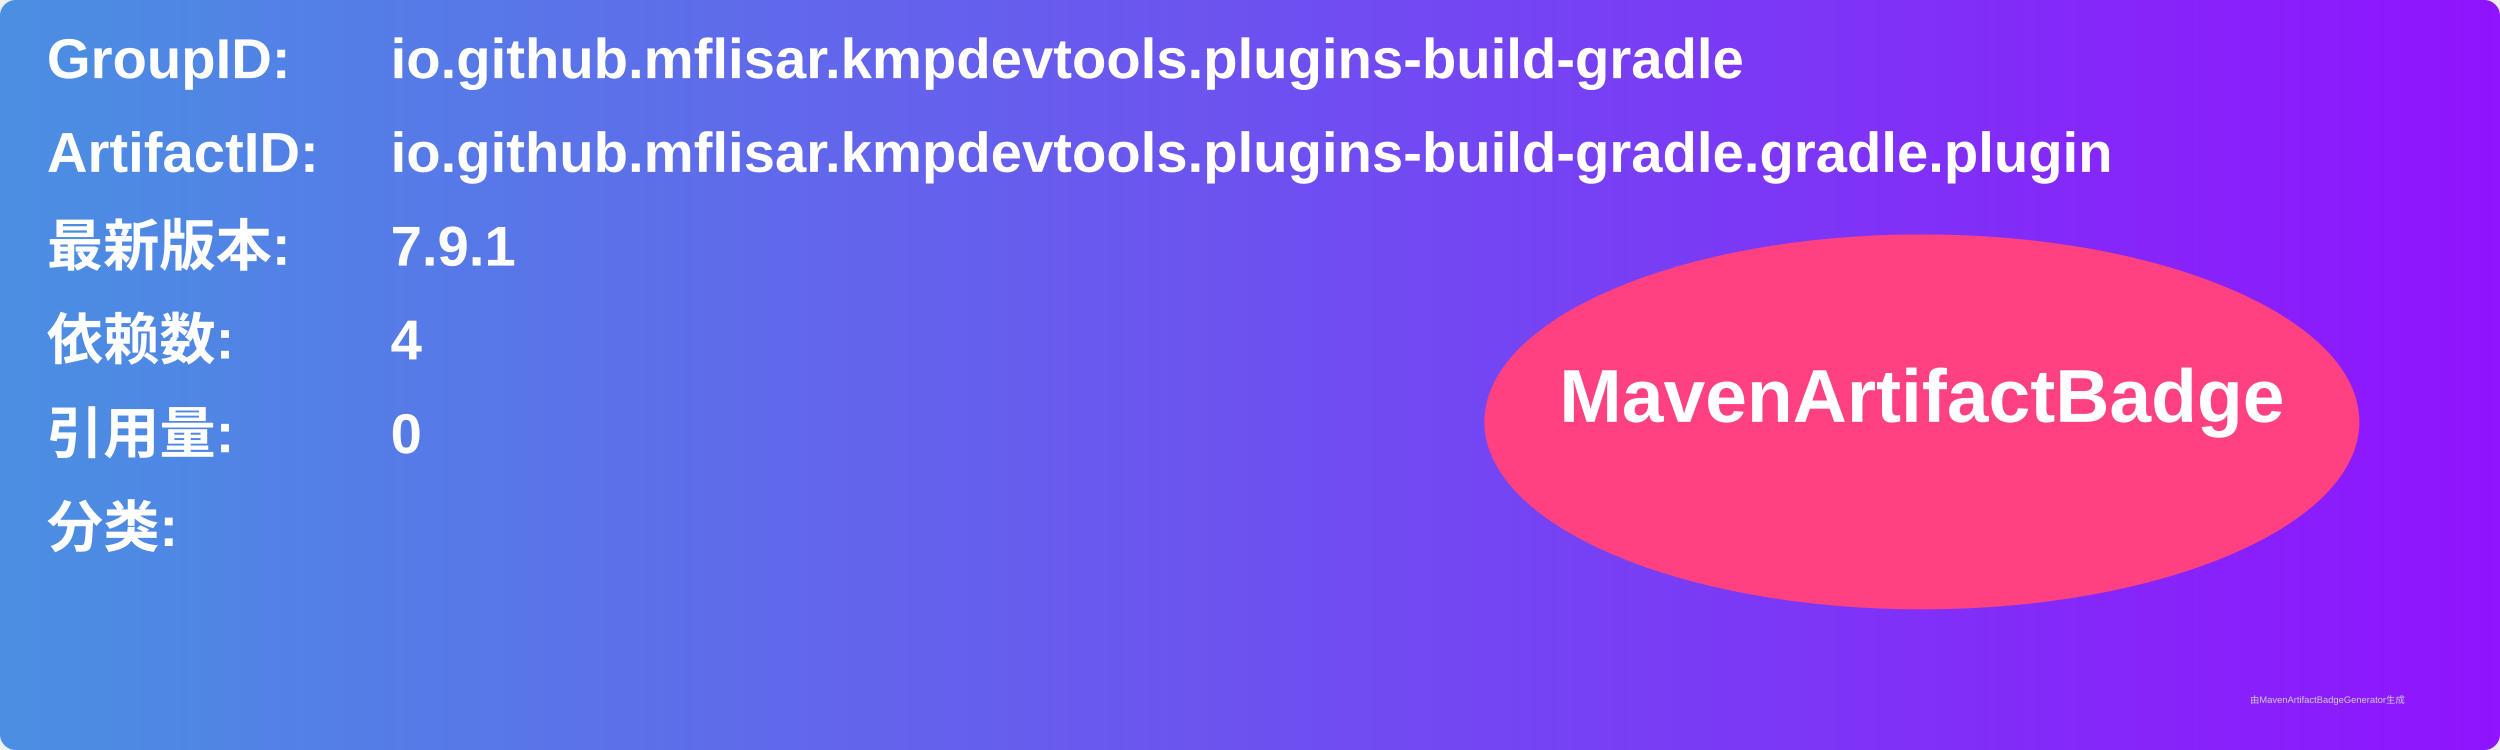
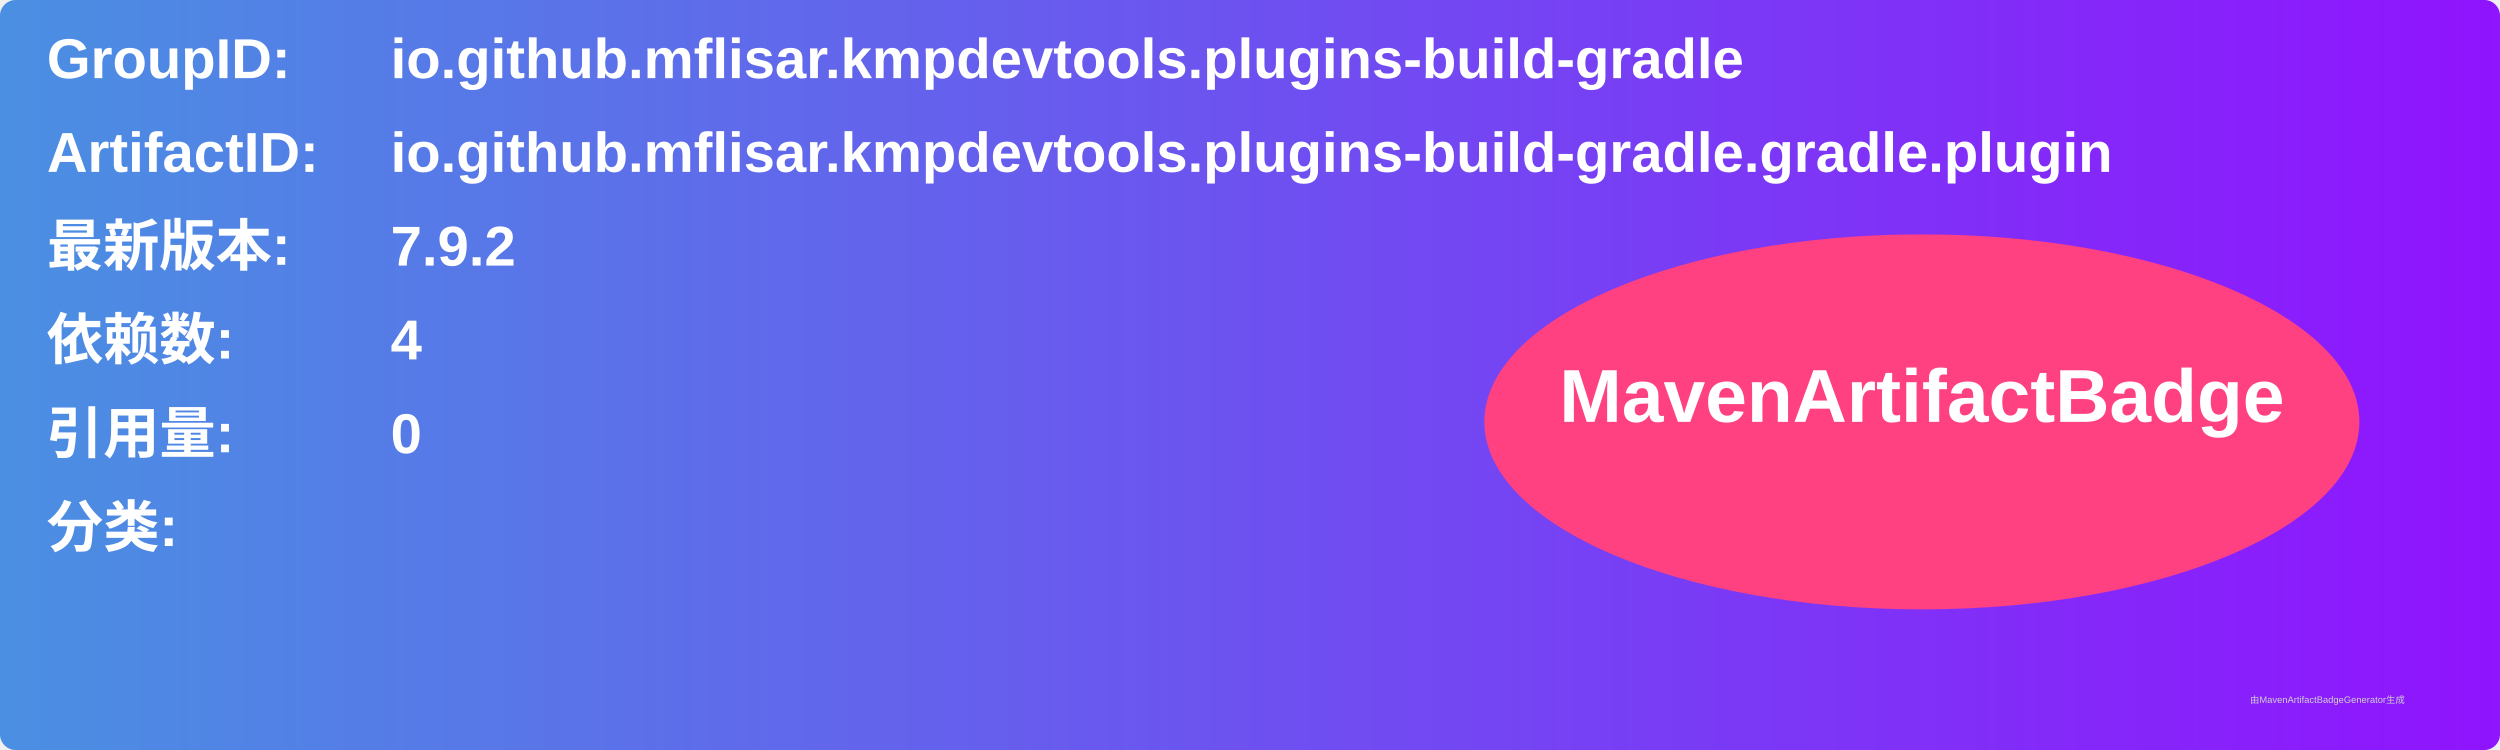
<svg xmlns="http://www.w3.org/2000/svg" width="800" height="240" viewBox="0 0 800 240">
  <linearGradient id="grad" x1="0%" y1="0%" x2="100%" y2="0%">
    <stop offset="0%" stop-color="#4a90e2" />
    <stop offset="100%" stop-color="#9013fe" />
  </linearGradient>
  <rect width="100%" height="100%" rx="5" ry="5" fill="url(#grad)" />
  <g transform="translate(15, 15)">
    <text x="0" y="10" font-family="Arial" font-size="18" fill="white" font-weight="bold" width="260">GroupID:</text>
    <text x="110" y="10" font-family="Arial" font-size="18" fill="white" font-weight="bold" width="460">io.github.mflisar.kmpdevtools.plugins-build-gradle</text>
    <text x="0" y="40" font-family="Arial" font-size="18" fill="white" font-weight="bold" width="260">ArtifactID:</text>
    <text x="110" y="40" font-family="Arial" font-size="18" fill="white" font-weight="bold" width="460">io.github.mflisar.kmpdevtools.plugins-build-gradle.gradle.plugin</text>
    <text x="0" y="70" font-family="Arial" font-size="18" fill="white" font-weight="bold">最新版本:</text>
    <text x="110" y="70" font-family="Arial" font-size="18" fill="white" font-weight="bold">
-       <tspan font-weight="bold">7.9.1</tspan>
+       <tspan font-weight="bold">7.9.2</tspan>
    </text>
    <text x="0" y="100" font-family="Arial" font-size="18" fill="white" font-weight="bold">依赖数: </text>
    <text x="110" y="100" font-family="Arial" font-size="18" fill="white">
      <tspan font-weight="bold">4</tspan>
    </text>
    <text x="0" y="130" font-family="Arial" font-size="18" fill="white" font-weight="bold">引用量: </text>
    <text x="110" y="130" font-family="Arial" font-size="18" fill="white">
      <tspan font-weight="bold">0</tspan>
    </text>
    <text x="0" y="160" font-family="Arial" font-size="18" fill="white" font-weight="bold">分类:</text>
    <text x="10" y="190" font-family="Arial" font-size="10" fill="white">
      <tspan font-weight="bold" />
    </text>
    <ellipse cx="600" cy="120" rx="140" ry="60" fill="#ff4081" />
    <text x="600" y="120" text-anchor="middle" font-family="Arial" font-size="24" fill="white" font-weight="bold">MavenArtifactBadge</text>
  </g>
  <text x="720" y="225" font-family="Arial" font-size="3" fill="#d0d0d0">由MavenArtifactBadgeGenerator生成</text>
</svg>
